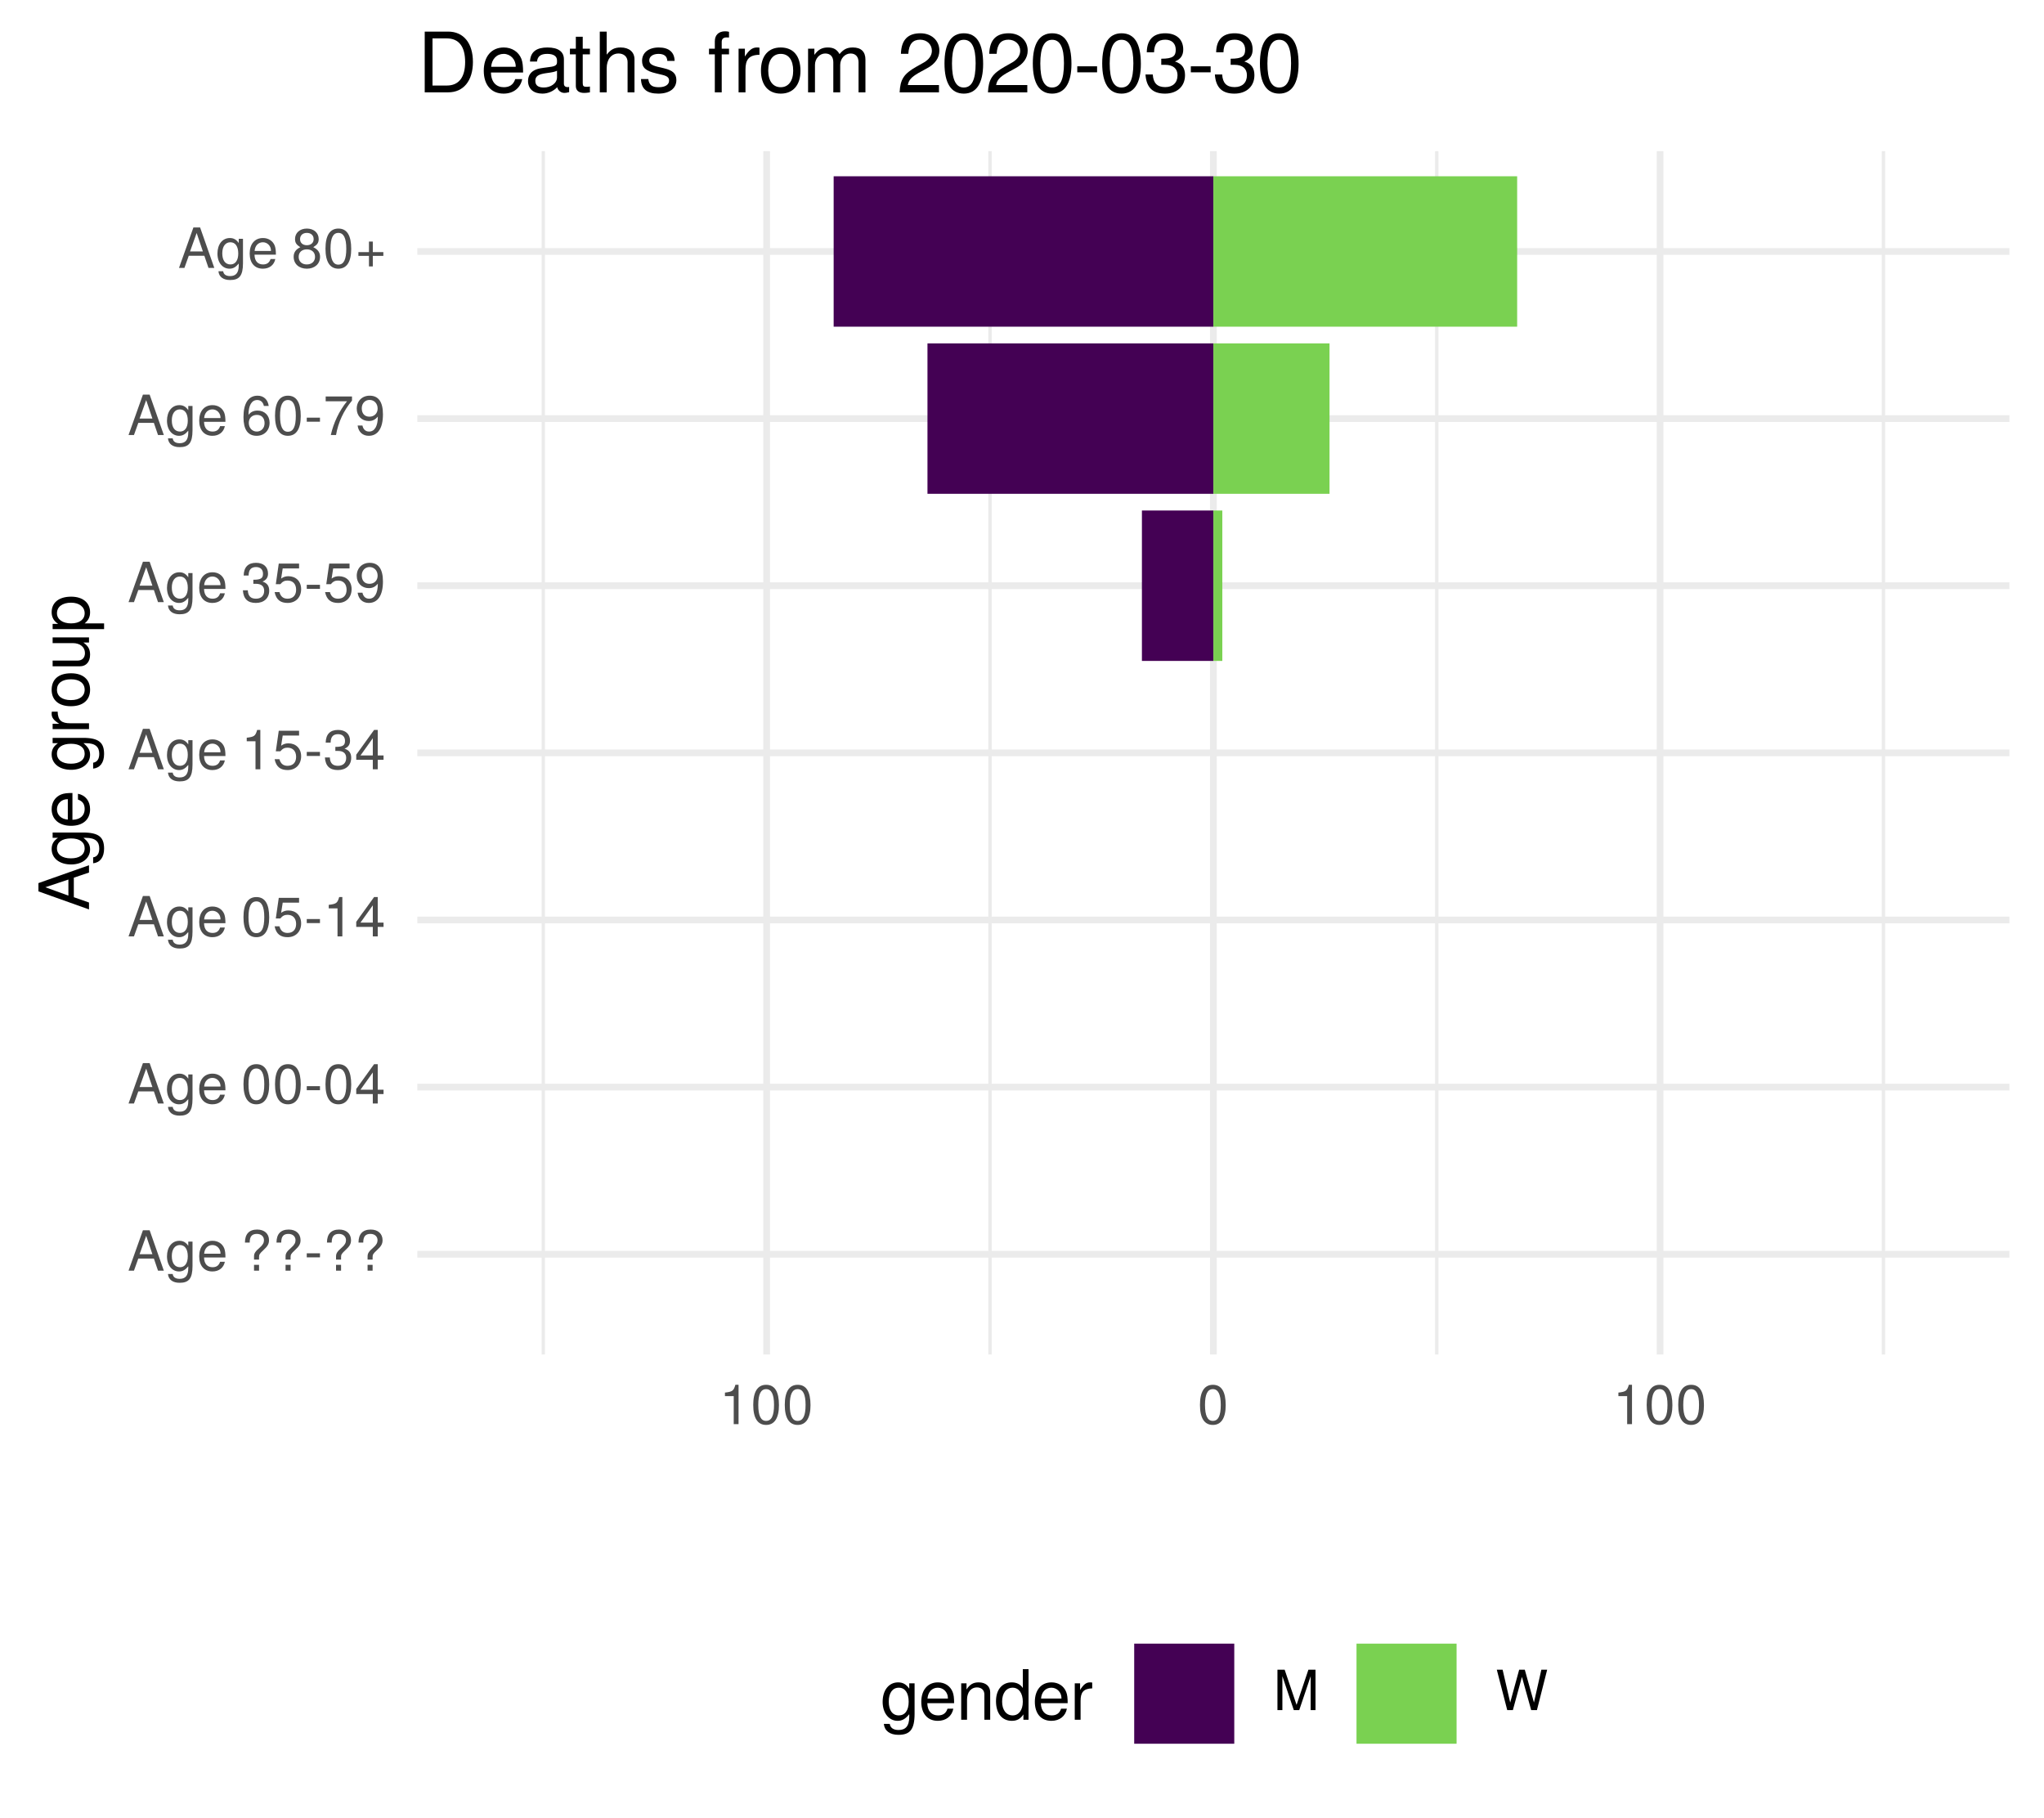
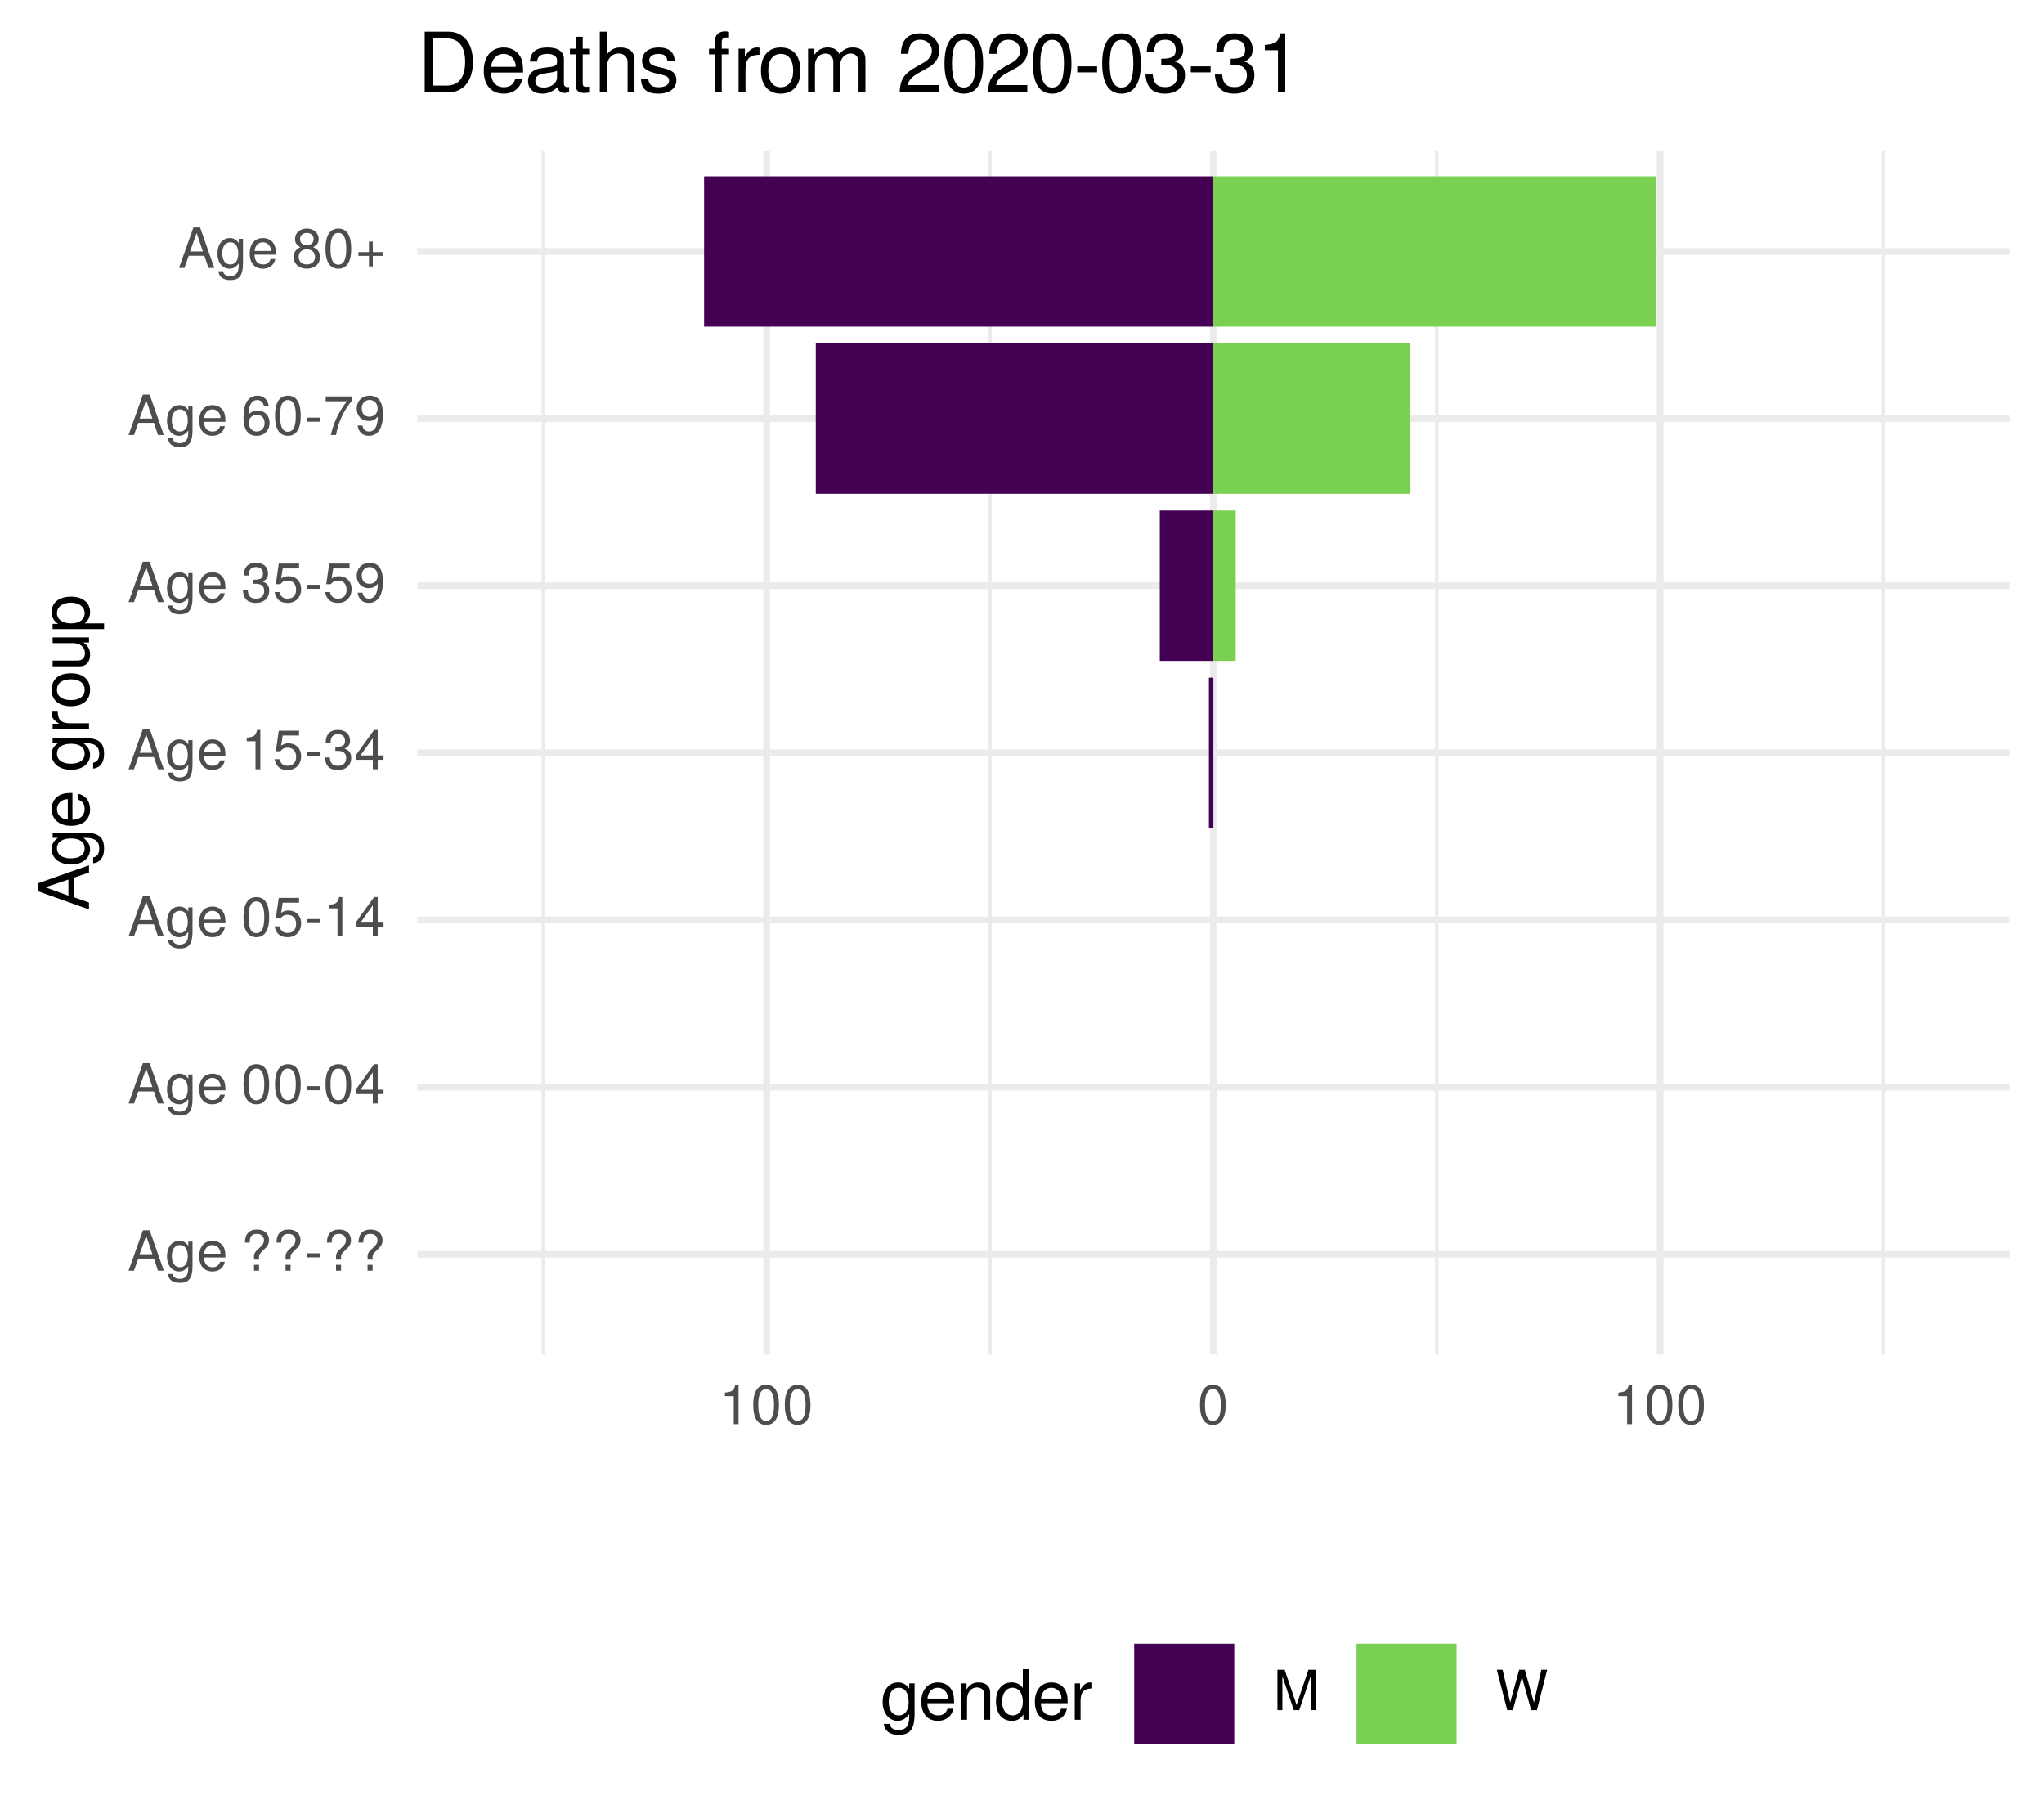
<svg xmlns="http://www.w3.org/2000/svg" xmlns:xlink="http://www.w3.org/1999/xlink" width="324pt" height="288pt" viewBox="0 0 324 288" version="1.1">
  <defs>
    <g>
      <symbol overflow="visible" id="glyph0-0">
        <path style="stroke:none;" d="" />
      </symbol>
      <symbol overflow="visible" id="glyph0-1">
        <path style="stroke:none;" d="M 5.75 0 L 3.5 -6.406 L 2.438 -6.406 L 0.156 0 L 1.016 0 L 1.703 -1.922 L 4.172 -1.922 L 4.828 0 Z M 3.938 -2.609 L 1.906 -2.609 L 2.953 -5.531 Z M 3.938 -2.609 " />
      </symbol>
      <symbol overflow="visible" id="glyph0-2">
        <path style="stroke:none;" d="M 4.297 -0.75 L 4.297 -4.609 L 3.625 -4.609 L 3.625 -3.938 C 3.25 -4.484 2.812 -4.734 2.219 -4.734 C 1.047 -4.734 0.25 -3.75 0.25 -2.266 C 0.25 -0.812 1.078 0.125 2.156 0.125 C 2.734 0.125 3.141 -0.109 3.625 -0.688 L 3.625 -0.391 C 3.625 0.828 3.125 1.297 2.266 1.297 C 1.688 1.297 1.234 1.094 1.156 0.531 L 0.406 0.531 C 0.484 1.406 1.156 1.922 2.25 1.922 C 3.688 1.922 4.297 1.281 4.297 -0.75 Z M 3.547 -2.281 C 3.547 -1.172 3.078 -0.547 2.312 -0.547 C 1.5 -0.547 1.016 -1.188 1.016 -2.312 C 1.016 -3.406 1.516 -4.062 2.297 -4.062 C 3.094 -4.062 3.547 -3.391 3.547 -2.281 Z M 3.547 -2.281 " />
      </symbol>
      <symbol overflow="visible" id="glyph0-3">
        <path style="stroke:none;" d="M 4.516 -2.094 C 4.516 -2.766 4.453 -3.188 4.328 -3.531 C 4.031 -4.281 3.328 -4.734 2.469 -4.734 C 1.172 -4.734 0.359 -3.797 0.359 -2.281 C 0.359 -0.766 1.156 0.125 2.453 0.125 C 3.5 0.125 4.234 -0.469 4.422 -1.406 L 3.672 -1.406 C 3.469 -0.797 3.062 -0.547 2.469 -0.547 C 1.703 -0.547 1.141 -1.031 1.125 -2.094 Z M 3.734 -2.75 C 3.734 -2.75 3.734 -2.703 3.719 -2.688 L 1.141 -2.688 C 1.203 -3.516 1.719 -4.062 2.453 -4.062 C 3.172 -4.062 3.734 -3.469 3.734 -2.75 Z M 3.734 -2.75 " />
      </symbol>
      <symbol overflow="visible" id="glyph0-4">
        <path style="stroke:none;" d="" />
      </symbol>
      <symbol overflow="visible" id="glyph0-5">
        <path style="stroke:none;" d="M 4.422 -4.828 C 4.422 -5.859 3.688 -6.516 2.547 -6.516 C 1.281 -6.516 0.609 -5.812 0.609 -4.453 L 1.359 -4.453 C 1.359 -5.422 1.719 -5.828 2.5 -5.828 C 3.172 -5.828 3.625 -5.422 3.625 -4.828 C 3.625 -4.422 3.438 -4.078 2.969 -3.672 C 2.453 -3.203 2.453 -3.203 2.297 -3 C 2.109 -2.75 2.047 -2.547 2.047 -2.234 L 2.047 -1.75 L 2.844 -1.75 L 2.844 -2.156 C 2.844 -2.547 2.938 -2.703 3.531 -3.25 C 4.203 -3.859 4.422 -4.25 4.422 -4.828 Z M 2.844 0 L 2.844 -0.922 L 2.047 -0.922 L 2.047 0 Z M 2.844 0 " />
      </symbol>
      <symbol overflow="visible" id="glyph0-6">
        <path style="stroke:none;" d="M 2.5 -2.109 L 2.5 -2.75 L 0.406 -2.75 L 0.406 -2.109 Z M 2.5 -2.109 " />
      </symbol>
      <symbol overflow="visible" id="glyph0-7">
        <path style="stroke:none;" d="M 4.453 -3 C 4.453 -5.156 3.781 -6.234 2.422 -6.234 C 1.078 -6.234 0.375 -5.141 0.375 -3.047 C 0.375 -0.953 1.078 0.125 2.422 0.125 C 3.734 0.125 4.453 -0.953 4.453 -3 Z M 3.672 -3.062 C 3.672 -1.297 3.266 -0.516 2.406 -0.516 C 1.578 -0.516 1.172 -1.344 1.172 -3.047 C 1.172 -4.75 1.578 -5.547 2.422 -5.547 C 3.25 -5.547 3.672 -4.734 3.672 -3.062 Z M 3.672 -3.062 " />
      </symbol>
      <symbol overflow="visible" id="glyph0-8">
        <path style="stroke:none;" d="M 4.578 -1.5 L 4.578 -2.188 L 3.656 -2.188 L 3.656 -6.234 L 3.078 -6.234 L 0.25 -2.312 L 0.25 -1.5 L 2.875 -1.5 L 2.875 0 L 3.656 0 L 3.656 -1.5 Z M 2.875 -2.188 L 0.922 -2.188 L 2.875 -4.922 Z M 2.875 -2.188 " />
      </symbol>
      <symbol overflow="visible" id="glyph0-9">
        <path style="stroke:none;" d="M 4.516 -2.062 C 4.516 -3.297 3.688 -4.109 2.5 -4.109 C 2.062 -4.109 1.703 -4 1.344 -3.734 L 1.594 -5.344 L 4.188 -5.344 L 4.188 -6.109 L 0.969 -6.109 L 0.5 -2.844 L 1.219 -2.844 C 1.578 -3.266 1.875 -3.422 2.359 -3.422 C 3.188 -3.422 3.719 -2.891 3.719 -1.969 C 3.719 -1.062 3.203 -0.547 2.359 -0.547 C 1.688 -0.547 1.266 -0.891 1.078 -1.594 L 0.312 -1.594 C 0.562 -0.359 1.266 0.125 2.375 0.125 C 3.641 0.125 4.516 -0.75 4.516 -2.062 Z M 4.516 -2.062 " />
      </symbol>
      <symbol overflow="visible" id="glyph0-10">
        <path style="stroke:none;" d="M 3.047 0 L 3.047 -6.234 L 2.547 -6.234 C 2.266 -5.281 2.094 -5.141 0.891 -5 L 0.891 -4.438 L 2.281 -4.438 L 2.281 0 Z M 3.047 0 " />
      </symbol>
      <symbol overflow="visible" id="glyph0-11">
        <path style="stroke:none;" d="M 4.453 -1.812 C 4.453 -2.562 4.141 -3.016 3.391 -3.266 C 3.969 -3.5 4.266 -3.891 4.266 -4.516 C 4.266 -5.594 3.547 -6.234 2.359 -6.234 C 1.109 -6.234 0.438 -5.547 0.406 -4.219 L 1.188 -4.219 C 1.203 -5.141 1.578 -5.562 2.375 -5.562 C 3.062 -5.562 3.469 -5.156 3.469 -4.5 C 3.469 -3.828 3.188 -3.547 1.938 -3.547 L 1.938 -2.906 L 2.359 -2.906 C 3.219 -2.906 3.656 -2.5 3.656 -1.797 C 3.656 -1.016 3.172 -0.547 2.359 -0.547 C 1.516 -0.547 1.109 -0.969 1.062 -1.875 L 0.281 -1.875 C 0.375 -0.5 1.062 0.125 2.344 0.125 C 3.625 0.125 4.453 -0.641 4.453 -1.812 Z M 4.453 -1.812 " />
      </symbol>
      <symbol overflow="visible" id="glyph0-12">
        <path style="stroke:none;" d="M 4.484 -3.266 C 4.484 -5.219 3.797 -6.234 2.375 -6.234 C 1.188 -6.234 0.328 -5.391 0.328 -4.172 C 0.328 -3.016 1.125 -2.219 2.25 -2.219 C 2.844 -2.219 3.266 -2.438 3.672 -2.922 C 3.672 -1.406 3.172 -0.547 2.281 -0.547 C 1.734 -0.547 1.359 -0.891 1.234 -1.5 L 0.469 -1.5 C 0.609 -0.469 1.281 0.125 2.234 0.125 C 3.688 0.125 4.484 -1.109 4.484 -3.266 Z M 3.641 -4.188 C 3.641 -3.422 3.094 -2.906 2.344 -2.906 C 1.594 -2.906 1.125 -3.391 1.125 -4.234 C 1.125 -5.016 1.656 -5.562 2.359 -5.562 C 3.094 -5.562 3.641 -5 3.641 -4.188 Z M 3.641 -4.188 " />
      </symbol>
      <symbol overflow="visible" id="glyph0-13">
        <path style="stroke:none;" d="M 4.516 -1.938 C 4.516 -3.094 3.719 -3.875 2.609 -3.875 C 1.984 -3.875 1.5 -3.641 1.172 -3.188 C 1.172 -4.703 1.672 -5.547 2.562 -5.547 C 3.109 -5.547 3.484 -5.203 3.609 -4.609 L 4.375 -4.609 C 4.234 -5.625 3.562 -6.234 2.609 -6.234 C 1.156 -6.234 0.375 -5.016 0.375 -2.844 C 0.375 -0.891 1.047 0.125 2.469 0.125 C 3.656 0.125 4.516 -0.719 4.516 -1.938 Z M 3.719 -1.875 C 3.719 -1.094 3.188 -0.547 2.484 -0.547 C 1.766 -0.547 1.219 -1.125 1.219 -1.922 C 1.219 -2.688 1.734 -3.188 2.5 -3.188 C 3.25 -3.188 3.719 -2.703 3.719 -1.875 Z M 3.719 -1.875 " />
      </symbol>
      <symbol overflow="visible" id="glyph0-14">
        <path style="stroke:none;" d="M 4.578 -5.453 L 4.578 -6.109 L 0.406 -6.109 L 0.406 -5.344 L 3.781 -5.344 C 2.531 -3.781 1.656 -1.953 1.219 0 L 2.047 0 C 2.391 -2.016 3.266 -3.891 4.578 -5.453 Z M 4.578 -5.453 " />
      </symbol>
      <symbol overflow="visible" id="glyph0-15">
        <path style="stroke:none;" d="M 4.516 -1.766 C 4.516 -2.453 4.156 -2.938 3.438 -3.281 C 4.078 -3.672 4.297 -3.984 4.297 -4.578 C 4.297 -5.547 3.531 -6.234 2.422 -6.234 C 1.312 -6.234 0.547 -5.547 0.547 -4.578 C 0.547 -4 0.75 -3.672 1.391 -3.281 C 0.672 -2.938 0.328 -2.453 0.328 -1.766 C 0.328 -0.625 1.188 0.125 2.422 0.125 C 3.656 0.125 4.516 -0.625 4.516 -1.766 Z M 3.5 -4.562 C 3.5 -3.969 3.062 -3.594 2.422 -3.594 C 1.766 -3.594 1.344 -3.969 1.344 -4.562 C 1.344 -5.156 1.766 -5.547 2.422 -5.547 C 3.078 -5.547 3.5 -5.156 3.5 -4.562 Z M 3.719 -1.75 C 3.719 -1.016 3.188 -0.547 2.406 -0.547 C 1.641 -0.547 1.125 -1.016 1.125 -1.75 C 1.125 -2.484 1.641 -2.938 2.422 -2.938 C 3.188 -2.938 3.719 -2.484 3.719 -1.75 Z M 3.719 -1.75 " />
      </symbol>
      <symbol overflow="visible" id="glyph0-16">
        <path style="stroke:none;" d="M 4.547 -1.906 L 4.547 -2.5 L 2.875 -2.5 L 2.875 -4.172 L 2.266 -4.172 L 2.266 -2.5 L 0.594 -2.5 L 0.594 -1.906 L 2.266 -1.906 L 2.266 -0.234 L 2.875 -0.234 L 2.875 -1.906 Z M 4.547 -1.906 " />
      </symbol>
      <symbol overflow="visible" id="glyph0-17">
        <path style="stroke:none;" d="M 6.688 0 L 6.688 -6.406 L 5.562 -6.406 L 3.688 -0.828 L 1.797 -6.406 L 0.656 -6.406 L 0.656 0 L 1.438 0 L 1.438 -5.375 L 3.25 0 L 4.109 0 L 5.922 -5.375 L 5.922 0 Z M 6.688 0 " />
      </symbol>
      <symbol overflow="visible" id="glyph0-18">
        <path style="stroke:none;" d="M 8.172 -6.406 L 7.25 -6.406 L 6.078 -1.203 L 4.625 -6.406 L 3.734 -6.406 L 2.312 -1.203 L 1.109 -6.406 L 0.188 -6.406 L 1.844 0 L 2.734 0 L 4.172 -5.266 L 5.641 0 L 6.547 0 Z M 8.172 -6.406 " />
      </symbol>
      <symbol overflow="visible" id="glyph1-0">
        <path style="stroke:none;" d="" />
      </symbol>
      <symbol overflow="visible" id="glyph1-1">
        <path style="stroke:none;" d="M 0 -7.188 L -8.016 -4.359 L -8.016 -3.047 L 0 -0.188 L 0 -1.281 L -2.406 -2.125 L -2.406 -5.219 L 0 -6.031 Z M -3.266 -4.922 L -3.266 -2.375 L -6.922 -3.703 Z M -3.266 -4.922 " />
      </symbol>
      <symbol overflow="visible" id="glyph1-2">
        <path style="stroke:none;" d="M -0.953 -5.375 L -5.766 -5.375 L -5.766 -4.531 L -4.922 -4.531 C -5.609 -4.062 -5.922 -3.516 -5.922 -2.766 C -5.922 -1.312 -4.703 -0.312 -2.828 -0.312 C -1.016 -0.312 0.172 -1.344 0.172 -2.688 C 0.172 -3.422 -0.141 -3.922 -0.875 -4.531 L -0.484 -4.531 C 1.047 -4.531 1.625 -3.906 1.625 -2.844 C 1.625 -2.109 1.359 -1.547 0.656 -1.438 L 0.656 -0.5 C 1.75 -0.609 2.391 -1.453 2.391 -2.812 C 2.391 -4.609 1.594 -5.375 -0.953 -5.375 Z M -2.844 -4.438 C -1.469 -4.438 -0.688 -3.844 -0.688 -2.875 C -0.688 -1.875 -1.484 -1.281 -2.875 -1.281 C -4.266 -1.281 -5.078 -1.891 -5.078 -2.875 C -5.078 -3.859 -4.25 -4.438 -2.844 -4.438 Z M -2.844 -4.438 " />
      </symbol>
      <symbol overflow="visible" id="glyph1-3">
        <path style="stroke:none;" d="M -2.625 -5.641 C -3.453 -5.641 -3.984 -5.578 -4.406 -5.406 C -5.359 -5.031 -5.922 -4.156 -5.922 -3.078 C -5.922 -1.469 -4.734 -0.438 -2.844 -0.438 C -0.953 -0.438 0.172 -1.438 0.172 -3.062 C 0.172 -4.375 -0.578 -5.297 -1.75 -5.516 L -1.75 -4.594 C -0.984 -4.344 -0.688 -3.828 -0.688 -3.094 C -0.688 -2.141 -1.297 -1.422 -2.625 -1.391 Z M -3.438 -4.656 C -3.438 -4.656 -3.391 -4.656 -3.359 -4.656 L -3.359 -1.422 C -4.391 -1.5 -5.078 -2.141 -5.078 -3.062 C -5.078 -3.969 -4.328 -4.656 -3.438 -4.656 Z M -3.438 -4.656 " />
      </symbol>
      <symbol overflow="visible" id="glyph1-4">
        <path style="stroke:none;" d="" />
      </symbol>
      <symbol overflow="visible" id="glyph1-5">
        <path style="stroke:none;" d="M -4.969 -3.531 L -5.891 -3.531 C -5.922 -3.375 -5.922 -3.297 -5.922 -3.172 C -5.922 -2.578 -5.578 -2.141 -4.719 -1.609 L -5.766 -1.609 L -5.766 -0.766 L 0 -0.766 L 0 -1.688 L -2.984 -1.688 C -4.297 -1.688 -4.938 -2.109 -4.969 -3.531 Z M -4.969 -3.531 " />
      </symbol>
      <symbol overflow="visible" id="glyph1-6">
        <path style="stroke:none;" d="M -2.844 -5.609 C -4.828 -5.609 -5.922 -4.656 -5.922 -2.984 C -5.922 -1.375 -4.812 -0.391 -2.875 -0.391 C -0.953 -0.391 0.172 -1.359 0.172 -3 C 0.172 -4.625 -0.953 -5.609 -2.844 -5.609 Z M -2.844 -4.656 C -1.5 -4.656 -0.688 -4.016 -0.688 -3 C -0.688 -1.984 -1.484 -1.359 -2.875 -1.359 C -4.266 -1.359 -5.078 -1.984 -5.078 -3 C -5.078 -4.031 -4.281 -4.656 -2.844 -4.656 Z M -2.844 -4.656 " />
      </symbol>
      <symbol overflow="visible" id="glyph1-7">
        <path style="stroke:none;" d="M 0 -5.297 L -5.766 -5.297 L -5.766 -4.391 L -2.578 -4.391 C -1.406 -4.391 -0.641 -3.766 -0.641 -2.812 C -0.641 -2.094 -1.078 -1.625 -1.766 -1.625 L -5.766 -1.625 L -5.766 -0.719 L -1.406 -0.719 C -0.453 -0.719 0.172 -1.438 0.172 -2.547 C 0.172 -3.406 -0.125 -3.938 -0.891 -4.484 L 0 -4.484 Z M 0 -5.297 " />
      </symbol>
      <symbol overflow="visible" id="glyph1-8">
        <path style="stroke:none;" d="M -2.828 -5.75 C -4.766 -5.75 -5.922 -4.812 -5.922 -3.281 C -5.922 -2.5 -5.578 -1.875 -4.891 -1.438 L -5.766 -1.438 L -5.766 -0.609 L 2.391 -0.609 L 2.391 -1.516 L -0.688 -1.516 C -0.094 -2 0.172 -2.547 0.172 -3.281 C 0.172 -4.781 -0.984 -5.75 -2.828 -5.75 Z M -2.844 -4.797 C -1.547 -4.797 -0.688 -4.125 -0.688 -3.125 C -0.688 -2.156 -1.484 -1.516 -2.844 -1.516 C -4.188 -1.516 -5.078 -2.156 -5.078 -3.125 C -5.078 -4.141 -4.219 -4.797 -2.844 -4.797 Z M -2.844 -4.797 " />
      </symbol>
      <symbol overflow="visible" id="glyph2-0">
        <path style="stroke:none;" d="" />
      </symbol>
      <symbol overflow="visible" id="glyph2-1">
        <path style="stroke:none;" d="M 5.375 -0.953 L 5.375 -5.766 L 4.531 -5.766 L 4.531 -4.922 C 4.062 -5.609 3.516 -5.922 2.766 -5.922 C 1.312 -5.922 0.312 -4.703 0.312 -2.828 C 0.312 -1.016 1.344 0.172 2.688 0.172 C 3.422 0.172 3.922 -0.141 4.531 -0.875 L 4.531 -0.484 C 4.531 1.047 3.906 1.625 2.844 1.625 C 2.109 1.625 1.547 1.359 1.438 0.656 L 0.5 0.656 C 0.609 1.75 1.453 2.391 2.812 2.391 C 4.609 2.391 5.375 1.594 5.375 -0.953 Z M 4.438 -2.844 C 4.438 -1.469 3.844 -0.688 2.875 -0.688 C 1.875 -0.688 1.281 -1.484 1.281 -2.875 C 1.281 -4.266 1.891 -5.078 2.875 -5.078 C 3.859 -5.078 4.438 -4.25 4.438 -2.844 Z M 4.438 -2.844 " />
      </symbol>
      <symbol overflow="visible" id="glyph2-2">
        <path style="stroke:none;" d="M 5.641 -2.625 C 5.641 -3.453 5.578 -3.984 5.406 -4.406 C 5.031 -5.359 4.156 -5.922 3.078 -5.922 C 1.469 -5.922 0.438 -4.734 0.438 -2.844 C 0.438 -0.953 1.438 0.172 3.062 0.172 C 4.375 0.172 5.297 -0.578 5.516 -1.75 L 4.594 -1.75 C 4.344 -0.984 3.828 -0.688 3.094 -0.688 C 2.141 -0.688 1.422 -1.297 1.391 -2.625 Z M 4.656 -3.438 C 4.656 -3.438 4.656 -3.391 4.656 -3.359 L 1.422 -3.359 C 1.5 -4.391 2.141 -5.078 3.062 -5.078 C 3.969 -5.078 4.656 -4.328 4.656 -3.438 Z M 4.656 -3.438 " />
      </symbol>
      <symbol overflow="visible" id="glyph2-3">
        <path style="stroke:none;" d="M 5.359 0 L 5.359 -4.359 C 5.359 -5.312 4.641 -5.922 3.531 -5.922 C 2.672 -5.922 2.125 -5.594 1.609 -4.797 L 1.609 -5.766 L 0.766 -5.766 L 0.766 0 L 1.688 0 L 1.688 -3.172 C 1.688 -4.359 2.328 -5.125 3.25 -5.125 C 3.984 -5.125 4.438 -4.688 4.438 -4 L 4.438 0 Z M 5.359 0 " />
      </symbol>
      <symbol overflow="visible" id="glyph2-4">
        <path style="stroke:none;" d="M 5.438 0 L 5.438 -8.016 L 4.531 -8.016 L 4.531 -5.031 C 4.141 -5.625 3.531 -5.922 2.766 -5.922 C 1.266 -5.922 0.281 -4.781 0.281 -2.938 C 0.281 -0.984 1.25 0.172 2.797 0.172 C 3.594 0.172 4.141 -0.125 4.625 -0.844 L 4.625 0 Z M 4.531 -2.859 C 4.531 -1.531 3.891 -0.688 2.922 -0.688 C 1.906 -0.688 1.25 -1.547 1.25 -2.875 C 1.25 -4.219 1.906 -5.078 2.922 -5.078 C 3.906 -5.078 4.531 -4.188 4.531 -2.859 Z M 4.531 -2.859 " />
      </symbol>
      <symbol overflow="visible" id="glyph2-5">
        <path style="stroke:none;" d="M 3.531 -4.969 L 3.531 -5.891 C 3.375 -5.922 3.297 -5.922 3.172 -5.922 C 2.578 -5.922 2.141 -5.578 1.609 -4.719 L 1.609 -5.766 L 0.766 -5.766 L 0.766 0 L 1.688 0 L 1.688 -2.984 C 1.688 -4.297 2.109 -4.938 3.531 -4.969 Z M 3.531 -4.969 " />
      </symbol>
      <symbol overflow="visible" id="glyph3-0">
        <path style="stroke:none;" d="" />
      </symbol>
      <symbol overflow="visible" id="glyph3-1">
        <path style="stroke:none;" d="M 8.812 -4.812 C 8.812 -7.797 7.328 -9.625 4.891 -9.625 L 1.172 -9.625 L 1.172 0 L 4.891 0 C 7.312 0 8.812 -1.828 8.812 -4.812 Z M 7.578 -4.812 C 7.578 -2.375 6.578 -1.078 4.672 -1.078 L 2.406 -1.078 L 2.406 -8.547 L 4.672 -8.547 C 6.578 -8.547 7.578 -7.266 7.578 -4.812 Z M 7.578 -4.812 " />
      </symbol>
      <symbol overflow="visible" id="glyph3-2">
        <path style="stroke:none;" d="M 6.766 -3.141 C 6.766 -4.141 6.688 -4.781 6.5 -5.297 C 6.047 -6.438 4.984 -7.109 3.703 -7.109 C 1.766 -7.109 0.531 -5.688 0.531 -3.422 C 0.531 -1.156 1.734 0.203 3.672 0.203 C 5.25 0.203 6.344 -0.703 6.625 -2.094 L 5.516 -2.094 C 5.219 -1.188 4.594 -0.812 3.703 -0.812 C 2.562 -0.812 1.703 -1.562 1.672 -3.141 Z M 5.594 -4.125 C 5.594 -4.125 5.594 -4.062 5.578 -4.047 L 1.703 -4.047 C 1.797 -5.266 2.578 -6.094 3.688 -6.094 C 4.766 -6.094 5.594 -5.203 5.594 -4.125 Z M 5.594 -4.125 " />
      </symbol>
      <symbol overflow="visible" id="glyph3-3">
        <path style="stroke:none;" d="M 7.062 -0.031 L 7.062 -0.859 C 6.938 -0.828 6.891 -0.828 6.828 -0.828 C 6.438 -0.828 6.234 -1.031 6.234 -1.375 L 6.234 -5.234 C 6.234 -6.453 5.328 -7.109 3.625 -7.109 C 1.953 -7.109 0.922 -6.469 0.859 -4.875 L 1.969 -4.875 C 2.062 -5.719 2.562 -6.094 3.594 -6.094 C 4.578 -6.094 5.141 -5.734 5.141 -5.062 L 5.141 -4.781 C 5.141 -4.312 4.859 -4.125 3.984 -4.016 C 2.422 -3.812 2.188 -3.766 1.766 -3.594 C 0.969 -3.266 0.547 -2.641 0.547 -1.797 C 0.547 -0.547 1.422 0.203 2.828 0.203 C 3.703 0.203 4.562 -0.172 5.172 -0.812 C 5.297 -0.297 5.766 0.094 6.312 0.094 C 6.531 0.094 6.703 0.062 7.062 -0.031 Z M 5.141 -2.391 C 5.141 -1.406 4.125 -0.766 3.062 -0.766 C 2.203 -0.766 1.703 -1.062 1.703 -1.828 C 1.703 -2.547 2.188 -2.859 3.359 -3.031 C 4.531 -3.188 4.766 -3.25 5.141 -3.422 Z M 5.141 -2.391 " />
      </symbol>
      <symbol overflow="visible" id="glyph3-4">
        <path style="stroke:none;" d="M 3.359 0 L 3.359 -0.922 C 3.203 -0.891 3.031 -0.875 2.828 -0.875 C 2.344 -0.875 2.219 -1 2.219 -1.484 L 2.219 -6.016 L 3.359 -6.016 L 3.359 -6.922 L 2.219 -6.922 L 2.219 -8.812 L 1.125 -8.812 L 1.125 -6.922 L 0.188 -6.922 L 0.188 -6.016 L 1.125 -6.016 L 1.125 -1 C 1.125 -0.297 1.594 0.094 2.453 0.094 C 2.719 0.094 2.984 0.062 3.359 0 Z M 3.359 0 " />
      </symbol>
      <symbol overflow="visible" id="glyph3-5">
        <path style="stroke:none;" d="M 6.422 0 L 6.422 -5.234 C 6.422 -6.391 5.578 -7.109 4.234 -7.109 C 3.266 -7.109 2.672 -6.812 2.016 -5.969 L 2.016 -9.625 L 0.922 -9.625 L 0.922 0 L 2.016 0 L 2.016 -3.812 C 2.016 -5.234 2.766 -6.156 3.891 -6.156 C 4.672 -6.156 5.328 -5.703 5.328 -4.797 L 5.328 0 Z M 6.422 0 " />
      </symbol>
      <symbol overflow="visible" id="glyph3-6">
        <path style="stroke:none;" d="M 6.062 -1.938 C 6.062 -2.969 5.484 -3.484 4.109 -3.812 L 3.047 -4.062 C 2.156 -4.281 1.766 -4.562 1.766 -5.062 C 1.766 -5.688 2.344 -6.094 3.234 -6.094 C 4.125 -6.094 4.594 -5.719 4.625 -4.984 L 5.781 -4.984 C 5.766 -6.344 4.875 -7.109 3.281 -7.109 C 1.656 -7.109 0.625 -6.281 0.625 -5 C 0.625 -3.922 1.172 -3.406 2.812 -3.016 L 3.844 -2.766 C 4.609 -2.578 4.906 -2.344 4.906 -1.844 C 4.906 -1.203 4.266 -0.812 3.297 -0.812 C 2.312 -0.812 1.75 -1.062 1.609 -2.109 L 0.453 -2.109 C 0.5 -0.516 1.406 0.203 3.203 0.203 C 4.953 0.203 6.062 -0.609 6.062 -1.938 Z M 6.062 -1.938 " />
      </symbol>
      <symbol overflow="visible" id="glyph3-7">
        <path style="stroke:none;" d="" />
      </symbol>
      <symbol overflow="visible" id="glyph3-8">
        <path style="stroke:none;" d="M 3.406 -6.016 L 3.406 -6.922 L 2.25 -6.922 L 2.25 -8 C 2.25 -8.469 2.516 -8.703 3.031 -8.703 C 3.109 -8.703 3.156 -8.703 3.406 -8.688 L 3.406 -9.594 C 3.156 -9.656 3.016 -9.672 2.781 -9.672 C 1.766 -9.672 1.156 -9.078 1.156 -8.094 L 1.156 -6.922 L 0.234 -6.922 L 0.234 -6.016 L 1.156 -6.016 L 1.156 0 L 2.25 0 L 2.25 -6.016 Z M 3.406 -6.016 " />
      </symbol>
      <symbol overflow="visible" id="glyph3-9">
        <path style="stroke:none;" d="M 4.234 -5.953 L 4.234 -7.078 C 4.047 -7.109 3.969 -7.109 3.812 -7.109 C 3.109 -7.109 2.562 -6.688 1.922 -5.672 L 1.922 -6.922 L 0.922 -6.922 L 0.922 0 L 2.016 0 L 2.016 -3.594 C 2.016 -5.156 2.531 -5.922 4.234 -5.953 Z M 4.234 -5.953 " />
      </symbol>
      <symbol overflow="visible" id="glyph3-10">
        <path style="stroke:none;" d="M 6.734 -3.406 C 6.734 -5.797 5.578 -7.109 3.594 -7.109 C 1.656 -7.109 0.469 -5.781 0.469 -3.453 C 0.469 -1.141 1.641 0.203 3.609 0.203 C 5.547 0.203 6.734 -1.141 6.734 -3.406 Z M 5.578 -3.422 C 5.578 -1.797 4.812 -0.812 3.609 -0.812 C 2.375 -0.812 1.625 -1.781 1.625 -3.453 C 1.625 -5.125 2.375 -6.094 3.609 -6.094 C 4.844 -6.094 5.578 -5.141 5.578 -3.422 Z M 5.578 -3.422 " />
      </symbol>
      <symbol overflow="visible" id="glyph3-11">
        <path style="stroke:none;" d="M 10.031 0 L 10.031 -5.188 C 10.031 -6.438 9.344 -7.109 8.047 -7.109 C 7.125 -7.109 6.578 -6.844 5.922 -6.062 C 5.516 -6.797 4.969 -7.109 4.062 -7.109 C 3.141 -7.109 2.531 -6.766 1.938 -5.938 L 1.938 -6.922 L 0.938 -6.922 L 0.938 0 L 2.031 0 L 2.031 -4.344 C 2.031 -5.344 2.766 -6.156 3.656 -6.156 C 4.469 -6.156 4.938 -5.656 4.938 -4.766 L 4.938 0 L 6.031 0 L 6.031 -4.344 C 6.031 -5.344 6.766 -6.156 7.672 -6.156 C 8.469 -6.156 8.938 -5.641 8.938 -4.766 L 8.938 0 Z M 10.031 0 " />
      </symbol>
      <symbol overflow="visible" id="glyph3-12">
        <path style="stroke:none;" d="M 6.75 -6.609 C 6.75 -8.203 5.516 -9.359 3.75 -9.359 C 1.828 -9.359 0.719 -8.391 0.656 -6.109 L 1.828 -6.109 C 1.922 -7.688 2.562 -8.344 3.703 -8.344 C 4.766 -8.344 5.562 -7.594 5.562 -6.594 C 5.562 -5.844 5.125 -5.219 4.297 -4.734 L 3.078 -4.047 C 1.125 -2.938 0.547 -2.062 0.453 0 L 6.688 0 L 6.688 -1.156 L 1.75 -1.156 C 1.875 -1.922 2.297 -2.406 3.453 -3.078 L 4.766 -3.797 C 6.078 -4.484 6.75 -5.469 6.75 -6.609 Z M 6.75 -6.609 " />
      </symbol>
      <symbol overflow="visible" id="glyph3-13">
        <path style="stroke:none;" d="M 6.688 -4.5 C 6.688 -7.75 5.672 -9.359 3.625 -9.359 C 1.609 -9.359 0.562 -7.719 0.562 -4.578 C 0.562 -1.422 1.625 0.203 3.625 0.203 C 5.609 0.203 6.688 -1.422 6.688 -4.5 Z M 5.5 -4.609 C 5.5 -1.953 4.891 -0.766 3.609 -0.766 C 2.375 -0.766 1.75 -2 1.75 -4.562 C 1.75 -7.125 2.375 -8.328 3.625 -8.328 C 4.891 -8.328 5.5 -7.109 5.5 -4.609 Z M 5.5 -4.609 " />
      </symbol>
      <symbol overflow="visible" id="glyph3-14">
        <path style="stroke:none;" d="M 3.75 -3.172 L 3.75 -4.125 L 0.609 -4.125 L 0.609 -3.172 Z M 3.75 -3.172 " />
      </symbol>
      <symbol overflow="visible" id="glyph3-15">
        <path style="stroke:none;" d="M 6.688 -2.719 C 6.688 -3.859 6.219 -4.516 5.094 -4.891 C 5.969 -5.234 6.406 -5.844 6.406 -6.781 C 6.406 -8.391 5.328 -9.359 3.547 -9.359 C 1.656 -9.359 0.656 -8.328 0.625 -6.344 L 1.781 -6.344 C 1.812 -7.719 2.375 -8.344 3.562 -8.344 C 4.594 -8.344 5.219 -7.734 5.219 -6.75 C 5.219 -5.75 4.781 -5.328 2.922 -5.328 L 2.922 -4.359 L 3.547 -4.359 C 4.828 -4.359 5.5 -3.75 5.5 -2.703 C 5.5 -1.531 4.766 -0.828 3.547 -0.828 C 2.281 -0.828 1.656 -1.469 1.578 -2.828 L 0.422 -2.828 C 0.562 -0.734 1.594 0.203 3.516 0.203 C 5.438 0.203 6.688 -0.953 6.688 -2.719 Z M 6.688 -2.719 " />
      </symbol>
+       <symbol overflow="visible" id="glyph3-16">
+         <path style="stroke:none;" d="M 4.578 0 L 4.578 -9.359 L 3.812 -9.359 C 3.406 -7.922 3.141 -7.719 1.344 -7.5 L 1.344 -6.672 L 3.422 -6.672 L 3.422 0 Z M 4.578 0 " />
+       </symbol>
    </g>
    <clipPath id="clip1">
      <path d="M 85 23.957 L 87 23.957 L 87 214.648 L 85 214.648 Z M 85 23.957 " />
    </clipPath>
    <clipPath id="clip2">
      <path d="M 156 23.957 L 158 23.957 L 158 214.648 L 156 214.648 Z M 156 23.957 " />
    </clipPath>
    <clipPath id="clip3">
      <path d="M 227 23.957 L 229 23.957 L 229 214.648 L 227 214.648 Z M 227 23.957 " />
    </clipPath>
    <clipPath id="clip4">
      <path d="M 298 23.957 L 299 23.957 L 299 214.648 L 298 214.648 Z M 298 23.957 " />
    </clipPath>
    <clipPath id="clip5">
      <path d="M 66.152 198 L 318.523 198 L 318.523 200 L 66.152 200 Z M 66.152 198 " />
    </clipPath>
    <clipPath id="clip6">
      <path d="M 66.152 171 L 318.523 171 L 318.523 173 L 66.152 173 Z M 66.152 171 " />
    </clipPath>
    <clipPath id="clip7">
      <path d="M 66.152 145 L 318.523 145 L 318.523 147 L 66.152 147 Z M 66.152 145 " />
    </clipPath>
    <clipPath id="clip8">
      <path d="M 66.152 118 L 318.523 118 L 318.523 120 L 66.152 120 Z M 66.152 118 " />
    </clipPath>
    <clipPath id="clip9">
      <path d="M 66.152 92 L 318.523 92 L 318.523 94 L 66.152 94 Z M 66.152 92 " />
    </clipPath>
    <clipPath id="clip10">
      <path d="M 66.152 65 L 318.523 65 L 318.523 67 L 66.152 67 Z M 66.152 65 " />
    </clipPath>
    <clipPath id="clip11">
      <path d="M 66.152 39 L 318.523 39 L 318.523 41 L 66.152 41 Z M 66.152 39 " />
    </clipPath>
    <clipPath id="clip12">
      <path d="M 120 23.957 L 123 23.957 L 123 214.648 L 120 214.648 Z M 120 23.957 " />
    </clipPath>
    <clipPath id="clip13">
      <path d="M 191 23.957 L 193 23.957 L 193 214.648 L 191 214.648 Z M 191 23.957 " />
    </clipPath>
    <clipPath id="clip14">
      <path d="M 262 23.957 L 264 23.957 L 264 214.648 L 262 214.648 Z M 262 23.957 " />
    </clipPath>
  </defs>
-   <g id="surface2316">
+   <g id="surface2326">
    <rect x="0" y="0" width="324" height="288" style="fill:rgb(100%,100%,100%);fill-opacity:1;stroke:none;" />
    <g clip-path="url(#clip1)" clip-rule="nonzero">
      <path style="fill:none;stroke-width:0.533;stroke-linecap:butt;stroke-linejoin:round;stroke:rgb(92.157%,92.157%,92.157%);stroke-opacity:1;stroke-miterlimit:10;" d="M 86.121 214.652 L 86.121 23.957 " />
    </g>
    <g clip-path="url(#clip2)" clip-rule="nonzero">
      <path style="fill:none;stroke-width:0.533;stroke-linecap:butt;stroke-linejoin:round;stroke:rgb(92.157%,92.157%,92.157%);stroke-opacity:1;stroke-miterlimit:10;" d="M 156.93 214.652 L 156.93 23.957 " />
    </g>
    <g clip-path="url(#clip3)" clip-rule="nonzero">
      <path style="fill:none;stroke-width:0.533;stroke-linecap:butt;stroke-linejoin:round;stroke:rgb(92.157%,92.157%,92.157%);stroke-opacity:1;stroke-miterlimit:10;" d="M 227.742 214.652 L 227.742 23.957 " />
    </g>
    <g clip-path="url(#clip4)" clip-rule="nonzero">
      <path style="fill:none;stroke-width:0.533;stroke-linecap:butt;stroke-linejoin:round;stroke:rgb(92.157%,92.157%,92.157%);stroke-opacity:1;stroke-miterlimit:10;" d="M 298.551 214.652 L 298.551 23.957 " />
    </g>
    <g clip-path="url(#clip5)" clip-rule="nonzero">
      <path style="fill:none;stroke-width:1.067;stroke-linecap:butt;stroke-linejoin:round;stroke:rgb(92.157%,92.157%,92.157%);stroke-opacity:1;stroke-miterlimit:10;" d="M 66.152 198.762 L 318.52 198.762 " />
    </g>
    <g clip-path="url(#clip6)" clip-rule="nonzero">
      <path style="fill:none;stroke-width:1.067;stroke-linecap:butt;stroke-linejoin:round;stroke:rgb(92.157%,92.157%,92.157%);stroke-opacity:1;stroke-miterlimit:10;" d="M 66.152 172.273 L 318.52 172.273 " />
    </g>
    <g clip-path="url(#clip7)" clip-rule="nonzero">
      <path style="fill:none;stroke-width:1.067;stroke-linecap:butt;stroke-linejoin:round;stroke:rgb(92.157%,92.157%,92.157%);stroke-opacity:1;stroke-miterlimit:10;" d="M 66.152 145.789 L 318.52 145.789 " />
    </g>
    <g clip-path="url(#clip8)" clip-rule="nonzero">
      <path style="fill:none;stroke-width:1.067;stroke-linecap:butt;stroke-linejoin:round;stroke:rgb(92.157%,92.157%,92.157%);stroke-opacity:1;stroke-miterlimit:10;" d="M 66.152 119.305 L 318.52 119.305 " />
    </g>
    <g clip-path="url(#clip9)" clip-rule="nonzero">
      <path style="fill:none;stroke-width:1.067;stroke-linecap:butt;stroke-linejoin:round;stroke:rgb(92.157%,92.157%,92.157%);stroke-opacity:1;stroke-miterlimit:10;" d="M 66.152 92.82 L 318.52 92.82 " />
    </g>
    <g clip-path="url(#clip10)" clip-rule="nonzero">
      <path style="fill:none;stroke-width:1.067;stroke-linecap:butt;stroke-linejoin:round;stroke:rgb(92.157%,92.157%,92.157%);stroke-opacity:1;stroke-miterlimit:10;" d="M 66.152 66.336 L 318.52 66.336 " />
    </g>
    <g clip-path="url(#clip11)" clip-rule="nonzero">
      <path style="fill:none;stroke-width:1.067;stroke-linecap:butt;stroke-linejoin:round;stroke:rgb(92.157%,92.157%,92.157%);stroke-opacity:1;stroke-miterlimit:10;" d="M 66.152 39.852 L 318.52 39.852 " />
    </g>
    <g clip-path="url(#clip12)" clip-rule="nonzero">
      <path style="fill:none;stroke-width:1.067;stroke-linecap:butt;stroke-linejoin:round;stroke:rgb(92.157%,92.157%,92.157%);stroke-opacity:1;stroke-miterlimit:10;" d="M 121.523 214.652 L 121.523 23.957 " />
    </g>
    <g clip-path="url(#clip13)" clip-rule="nonzero">
      <path style="fill:none;stroke-width:1.067;stroke-linecap:butt;stroke-linejoin:round;stroke:rgb(92.157%,92.157%,92.157%);stroke-opacity:1;stroke-miterlimit:10;" d="M 192.336 214.652 L 192.336 23.957 " />
    </g>
    <g clip-path="url(#clip14)" clip-rule="nonzero">
      <path style="fill:none;stroke-width:1.067;stroke-linecap:butt;stroke-linejoin:round;stroke:rgb(92.157%,92.157%,92.157%);stroke-opacity:1;stroke-miterlimit:10;" d="M 263.145 214.652 L 263.145 23.957 " />
    </g>
-     <path style=" stroke:none;fill-rule:nonzero;fill:rgb(26.667%,0.392%,32.941%);fill-opacity:1;" d="M 181.008 104.738 L 192.336 104.738 L 192.336 80.902 L 181.008 80.902 Z M 181.008 104.738 " />
-     <path style=" stroke:none;fill-rule:nonzero;fill:rgb(47.843%,81.961%,31.765%);fill-opacity:1;" d="M 192.336 104.738 L 193.754 104.738 L 193.754 80.902 L 192.336 80.902 Z M 192.336 104.738 " />
-     <path style=" stroke:none;fill-rule:nonzero;fill:rgb(26.667%,0.392%,32.941%);fill-opacity:1;" d="M 147.016 78.254 L 192.336 78.254 L 192.336 54.418 L 147.016 54.418 Z M 147.016 78.254 " />
-     <path style=" stroke:none;fill-rule:nonzero;fill:rgb(47.843%,81.961%,31.765%);fill-opacity:1;" d="M 192.336 78.254 L 210.746 78.254 L 210.746 54.418 L 192.336 54.418 Z M 192.336 78.254 " />
-     <path style=" stroke:none;fill-rule:nonzero;fill:rgb(26.667%,0.392%,32.941%);fill-opacity:1;" d="M 132.145 51.77 L 192.332 51.77 L 192.332 27.934 L 132.145 27.934 Z M 132.145 51.77 " />
-     <path style=" stroke:none;fill-rule:nonzero;fill:rgb(47.843%,81.961%,31.765%);fill-opacity:1;" d="M 192.336 51.77 L 240.488 51.77 L 240.488 27.934 L 192.336 27.934 Z M 192.336 51.77 " />
+     <path style=" stroke:none;fill-rule:nonzero;fill:rgb(26.667%,0.392%,32.941%);fill-opacity:1;" d="M 191.629 131.223 L 192.336 131.223 L 192.336 107.387 L 191.629 107.387 Z M 191.629 131.223 " />
+     <path style=" stroke:none;fill-rule:nonzero;fill:rgb(26.667%,0.392%,32.941%);fill-opacity:1;" d="M 183.84 104.738 L 192.336 104.738 L 192.336 80.902 L 183.84 80.902 Z M 183.84 104.738 " />
+     <path style=" stroke:none;fill-rule:nonzero;fill:rgb(47.843%,81.961%,31.765%);fill-opacity:1;" d="M 192.336 104.738 L 195.875 104.738 L 195.875 80.902 L 192.336 80.902 Z M 192.336 104.738 " />
+     <path style=" stroke:none;fill-rule:nonzero;fill:rgb(26.667%,0.392%,32.941%);fill-opacity:1;" d="M 129.312 78.254 L 192.336 78.254 L 192.336 54.418 L 129.312 54.418 Z M 129.312 78.254 " />
+     <path style=" stroke:none;fill-rule:nonzero;fill:rgb(47.843%,81.961%,31.765%);fill-opacity:1;" d="M 192.336 78.254 L 223.492 78.254 L 223.492 54.418 L 192.336 54.418 Z M 192.336 78.254 " />
+     <path style=" stroke:none;fill-rule:nonzero;fill:rgb(26.667%,0.392%,32.941%);fill-opacity:1;" d="M 111.609 51.77 L 192.332 51.77 L 192.332 27.934 L 111.609 27.934 Z M 111.609 51.77 " />
+     <path style=" stroke:none;fill-rule:nonzero;fill:rgb(47.843%,81.961%,31.765%);fill-opacity:1;" d="M 192.336 51.77 L 262.438 51.77 L 262.438 27.934 L 192.336 27.934 Z M 192.336 51.77 " />
    <g style="fill:rgb(30.196%,30.196%,30.196%);fill-opacity:1;">
      <use xlink:href="#glyph0-1" x="20.219" y="201.364" />
      <use xlink:href="#glyph0-2" x="26.219" y="201.364" />
      <use xlink:href="#glyph0-3" x="31.219" y="201.364" />
      <use xlink:href="#glyph0-4" x="36.219" y="201.364" />
      <use xlink:href="#glyph0-5" x="38.219" y="201.364" />
      <use xlink:href="#glyph0-5" x="43.219" y="201.364" />
      <use xlink:href="#glyph0-6" x="48.219" y="201.364" />
      <use xlink:href="#glyph0-5" x="51.219" y="201.364" />
      <use xlink:href="#glyph0-5" x="56.219" y="201.364" />
    </g>
    <g style="fill:rgb(30.196%,30.196%,30.196%);fill-opacity:1;">
      <use xlink:href="#glyph0-1" x="20.219" y="174.876" />
      <use xlink:href="#glyph0-2" x="26.219" y="174.876" />
      <use xlink:href="#glyph0-3" x="31.219" y="174.876" />
      <use xlink:href="#glyph0-4" x="36.219" y="174.876" />
      <use xlink:href="#glyph0-7" x="38.219" y="174.876" />
      <use xlink:href="#glyph0-7" x="43.219" y="174.876" />
      <use xlink:href="#glyph0-6" x="48.219" y="174.876" />
      <use xlink:href="#glyph0-7" x="51.219" y="174.876" />
      <use xlink:href="#glyph0-8" x="56.219" y="174.876" />
    </g>
    <g style="fill:rgb(30.196%,30.196%,30.196%);fill-opacity:1;">
      <use xlink:href="#glyph0-1" x="20.219" y="148.392" />
      <use xlink:href="#glyph0-2" x="26.219" y="148.392" />
      <use xlink:href="#glyph0-3" x="31.219" y="148.392" />
      <use xlink:href="#glyph0-4" x="36.219" y="148.392" />
      <use xlink:href="#glyph0-7" x="38.219" y="148.392" />
      <use xlink:href="#glyph0-9" x="43.219" y="148.392" />
      <use xlink:href="#glyph0-6" x="48.219" y="148.392" />
      <use xlink:href="#glyph0-10" x="51.219" y="148.392" />
      <use xlink:href="#glyph0-8" x="56.219" y="148.392" />
    </g>
    <g style="fill:rgb(30.196%,30.196%,30.196%);fill-opacity:1;">
      <use xlink:href="#glyph0-1" x="20.219" y="121.907" />
      <use xlink:href="#glyph0-2" x="26.219" y="121.907" />
      <use xlink:href="#glyph0-3" x="31.219" y="121.907" />
      <use xlink:href="#glyph0-4" x="36.219" y="121.907" />
      <use xlink:href="#glyph0-10" x="38.219" y="121.907" />
      <use xlink:href="#glyph0-9" x="43.219" y="121.907" />
      <use xlink:href="#glyph0-6" x="48.219" y="121.907" />
      <use xlink:href="#glyph0-11" x="51.219" y="121.907" />
      <use xlink:href="#glyph0-8" x="56.219" y="121.907" />
    </g>
    <g style="fill:rgb(30.196%,30.196%,30.196%);fill-opacity:1;">
      <use xlink:href="#glyph0-1" x="20.219" y="95.423" />
      <use xlink:href="#glyph0-2" x="26.219" y="95.423" />
      <use xlink:href="#glyph0-3" x="31.219" y="95.423" />
      <use xlink:href="#glyph0-4" x="36.219" y="95.423" />
      <use xlink:href="#glyph0-11" x="38.219" y="95.423" />
      <use xlink:href="#glyph0-9" x="43.219" y="95.423" />
      <use xlink:href="#glyph0-6" x="48.219" y="95.423" />
      <use xlink:href="#glyph0-9" x="51.219" y="95.423" />
      <use xlink:href="#glyph0-12" x="56.219" y="95.423" />
    </g>
    <g style="fill:rgb(30.196%,30.196%,30.196%);fill-opacity:1;">
      <use xlink:href="#glyph0-1" x="20.219" y="68.938" />
      <use xlink:href="#glyph0-2" x="26.219" y="68.938" />
      <use xlink:href="#glyph0-3" x="31.219" y="68.938" />
      <use xlink:href="#glyph0-4" x="36.219" y="68.938" />
      <use xlink:href="#glyph0-13" x="38.219" y="68.938" />
      <use xlink:href="#glyph0-7" x="43.219" y="68.938" />
      <use xlink:href="#glyph0-6" x="48.219" y="68.938" />
      <use xlink:href="#glyph0-14" x="51.219" y="68.938" />
      <use xlink:href="#glyph0-12" x="56.219" y="68.938" />
    </g>
    <g style="fill:rgb(30.196%,30.196%,30.196%);fill-opacity:1;">
      <use xlink:href="#glyph0-1" x="28.219" y="42.454" />
      <use xlink:href="#glyph0-2" x="34.219" y="42.454" />
      <use xlink:href="#glyph0-3" x="39.219" y="42.454" />
      <use xlink:href="#glyph0-4" x="44.219" y="42.454" />
      <use xlink:href="#glyph0-15" x="46.219" y="42.454" />
      <use xlink:href="#glyph0-7" x="51.219" y="42.454" />
      <use xlink:href="#glyph0-16" x="56.219" y="42.454" />
    </g>
    <g style="fill:rgb(30.196%,30.196%,30.196%);fill-opacity:1;">
      <use xlink:href="#glyph0-10" x="114.023" y="225.685" />
      <use xlink:href="#glyph0-7" x="119.023" y="225.685" />
      <use xlink:href="#glyph0-7" x="124.023" y="225.685" />
    </g>
    <g style="fill:rgb(30.196%,30.196%,30.196%);fill-opacity:1;">
      <use xlink:href="#glyph0-7" x="189.836" y="225.685" />
    </g>
    <g style="fill:rgb(30.196%,30.196%,30.196%);fill-opacity:1;">
      <use xlink:href="#glyph0-10" x="255.645" y="225.685" />
      <use xlink:href="#glyph0-7" x="260.645" y="225.685" />
      <use xlink:href="#glyph0-7" x="265.645" y="225.685" />
    </g>
    <g style="fill:rgb(0%,0%,0%);fill-opacity:1;">
      <use xlink:href="#glyph1-1" x="14.108" y="144.305" />
      <use xlink:href="#glyph1-2" x="14.108" y="137.305" />
      <use xlink:href="#glyph1-3" x="14.108" y="131.305" />
      <use xlink:href="#glyph1-4" x="14.108" y="125.305" />
      <use xlink:href="#glyph1-2" x="14.108" y="122.305" />
      <use xlink:href="#glyph1-5" x="14.108" y="116.305" />
      <use xlink:href="#glyph1-6" x="14.108" y="112.305" />
      <use xlink:href="#glyph1-7" x="14.108" y="106.305" />
      <use xlink:href="#glyph1-8" x="14.108" y="100.305" />
    </g>
    <g style="fill:rgb(0%,0%,0%);fill-opacity:1;">
      <use xlink:href="#glyph2-1" x="139.598" y="272.53" />
      <use xlink:href="#glyph2-2" x="145.598" y="272.53" />
      <use xlink:href="#glyph2-3" x="151.598" y="272.53" />
      <use xlink:href="#glyph2-4" x="157.598" y="272.53" />
      <use xlink:href="#glyph2-2" x="163.598" y="272.53" />
      <use xlink:href="#glyph2-5" x="169.598" y="272.53" />
    </g>
    <path style=" stroke:none;fill-rule:nonzero;fill:rgb(26.667%,0.392%,32.941%);fill-opacity:1;" d="M 179.785 276.332 L 195.648 276.332 L 195.648 260.469 L 179.785 260.469 Z M 179.785 276.332 " />
    <path style=" stroke:none;fill-rule:nonzero;fill:rgb(47.843%,81.961%,31.765%);fill-opacity:1;" d="M 215.023 276.332 L 230.887 276.332 L 230.887 260.469 L 215.023 260.469 Z M 215.023 276.332 " />
    <g style="fill:rgb(0%,0%,0%);fill-opacity:1;">
      <use xlink:href="#glyph0-17" x="201.836" y="271.005" />
    </g>
    <g style="fill:rgb(0%,0%,0%);fill-opacity:1;">
      <use xlink:href="#glyph0-18" x="237.074" y="271.005" />
    </g>
    <g style="fill:rgb(0%,0%,0%);fill-opacity:1;">
      <use xlink:href="#glyph3-1" x="66.152" y="14.633" />
      <use xlink:href="#glyph3-2" x="76.152" y="14.633" />
      <use xlink:href="#glyph3-3" x="83.152" y="14.633" />
      <use xlink:href="#glyph3-4" x="90.152" y="14.633" />
      <use xlink:href="#glyph3-5" x="94.152" y="14.633" />
      <use xlink:href="#glyph3-6" x="101.152" y="14.633" />
      <use xlink:href="#glyph3-7" x="108.152" y="14.633" />
      <use xlink:href="#glyph3-8" x="112.152" y="14.633" />
      <use xlink:href="#glyph3-9" x="116.152" y="14.633" />
      <use xlink:href="#glyph3-10" x="120.152" y="14.633" />
      <use xlink:href="#glyph3-11" x="127.152" y="14.633" />
      <use xlink:href="#glyph3-7" x="138.152" y="14.633" />
      <use xlink:href="#glyph3-12" x="142.152" y="14.633" />
      <use xlink:href="#glyph3-13" x="149.152" y="14.633" />
      <use xlink:href="#glyph3-12" x="156.152" y="14.633" />
      <use xlink:href="#glyph3-13" x="163.152" y="14.633" />
      <use xlink:href="#glyph3-14" x="170.152" y="14.633" />
      <use xlink:href="#glyph3-13" x="174.152" y="14.633" />
      <use xlink:href="#glyph3-15" x="181.152" y="14.633" />
      <use xlink:href="#glyph3-14" x="188.152" y="14.633" />
      <use xlink:href="#glyph3-15" x="192.152" y="14.633" />
-       <use xlink:href="#glyph3-13" x="199.152" y="14.633" />
+       <use xlink:href="#glyph3-16" x="199.152" y="14.633" />
    </g>
  </g>
</svg>
